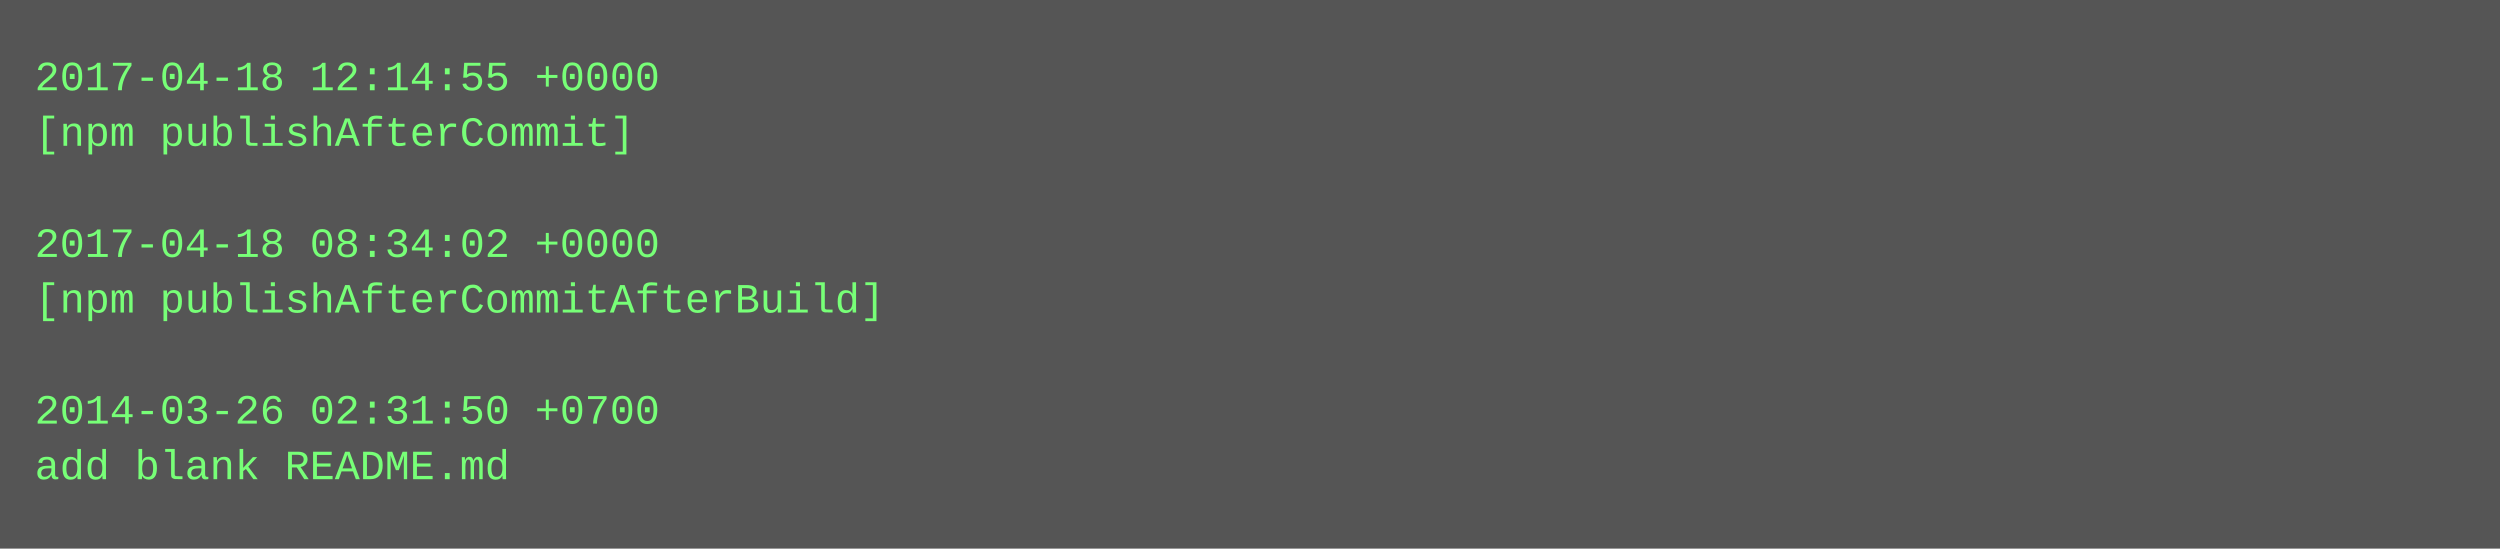
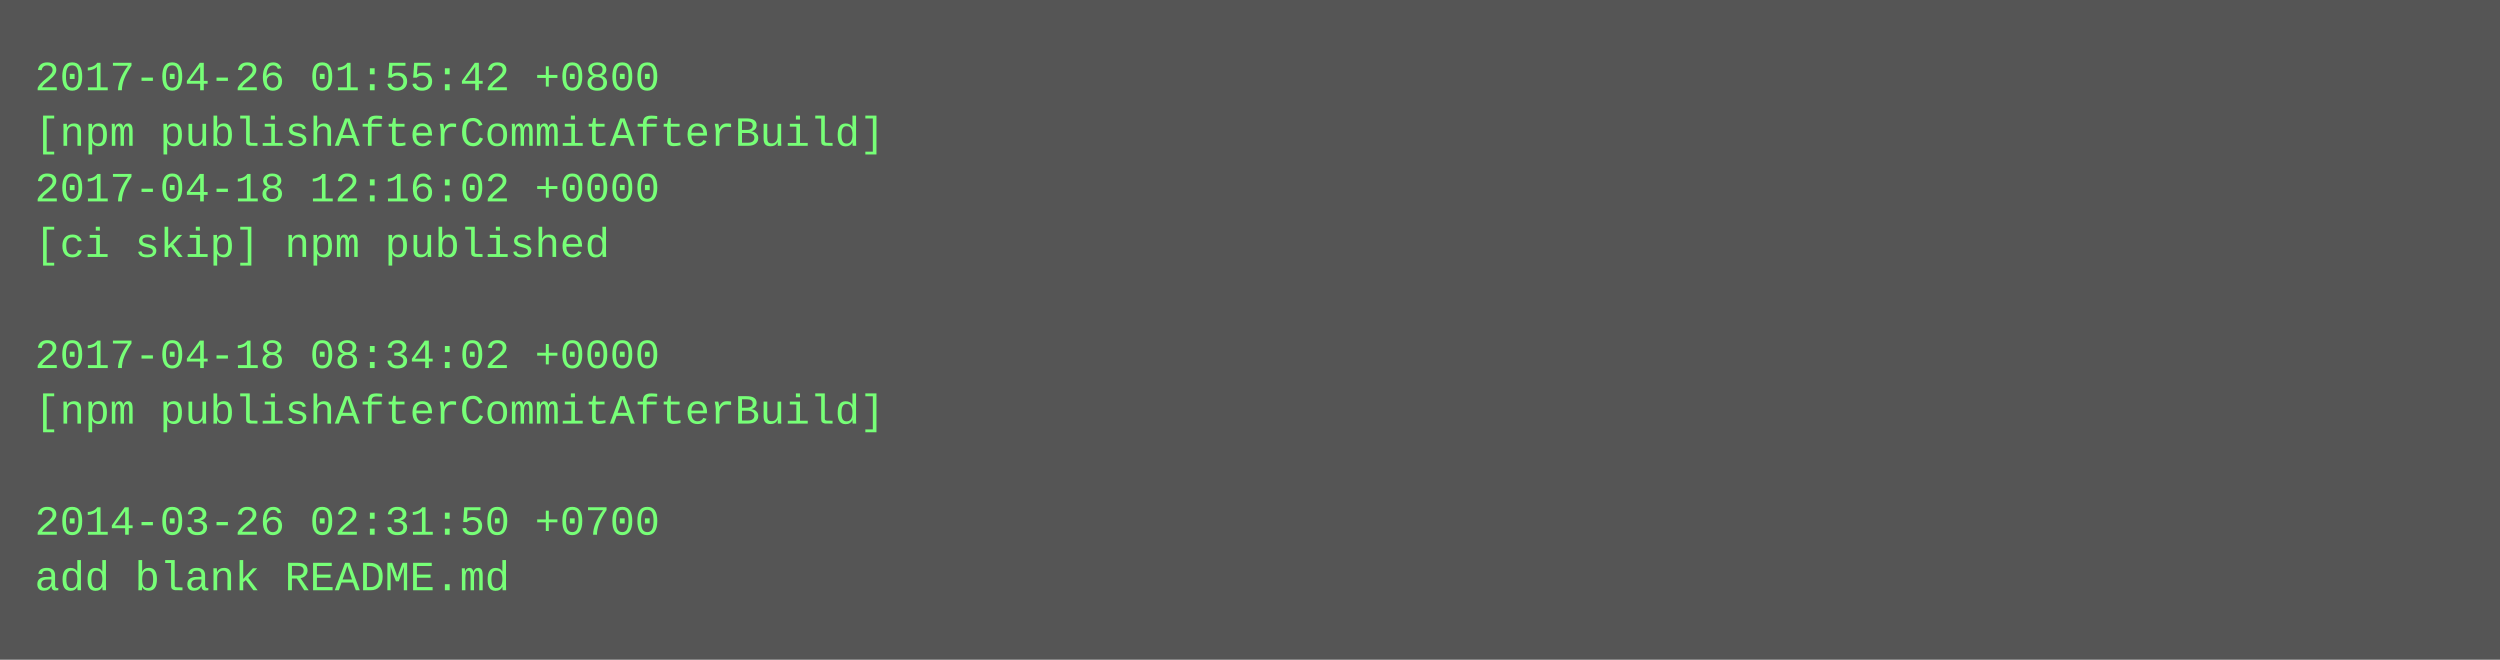
- <svg xmlns="http://www.w3.org/2000/svg" height="158" width="720">
-   <rect height="158" fill="#555" width="720" />
+ <svg xmlns="http://www.w3.org/2000/svg" height="190" width="720">
+   <rect height="190" fill="#555" width="720" />
  <text fill="#7f7" font-family="Courier New" font-size="12" xml:space="preserve">
-     <tspan x="10" y="26">2017-04-18 12:14:55 +0000</tspan>
-     <tspan x="10" y="42">[npm publishAfterCommit]</tspan>
-     <tspan x="10" y="58" />
-     <tspan x="10" y="74">2017-04-18 08:34:02 +0000</tspan>
-     <tspan x="10" y="90">[npm publishAfterCommitAfterBuild]</tspan>
-     <tspan x="10" y="106" />
-     <tspan x="10" y="122">2014-03-26 02:31:50 +0700</tspan>
-     <tspan x="10" y="138">add blank README.md</tspan>
+     <tspan x="10" y="26">2017-04-26 01:55:42 +0800</tspan>
+     <tspan x="10" y="42">[npm publishAfterCommitAfterBuild]</tspan>
+     <tspan x="10" y="58">2017-04-18 12:16:02 +0000</tspan>
+     <tspan x="10" y="74">[ci skip] npm published</tspan>
+     <tspan x="10" y="90" />
+     <tspan x="10" y="106">2017-04-18 08:34:02 +0000</tspan>
+     <tspan x="10" y="122">[npm publishAfterCommitAfterBuild]</tspan>
+     <tspan x="10" y="138" />
+     <tspan x="10" y="154">2014-03-26 02:31:50 +0700</tspan>
+     <tspan x="10" y="170">add blank README.md</tspan>
  </text>
</svg>
